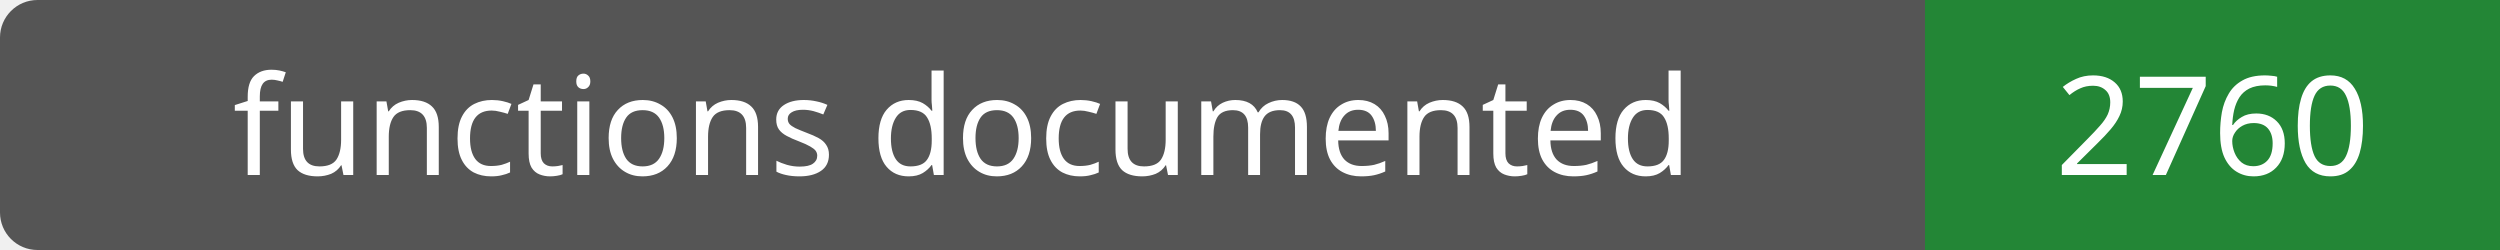
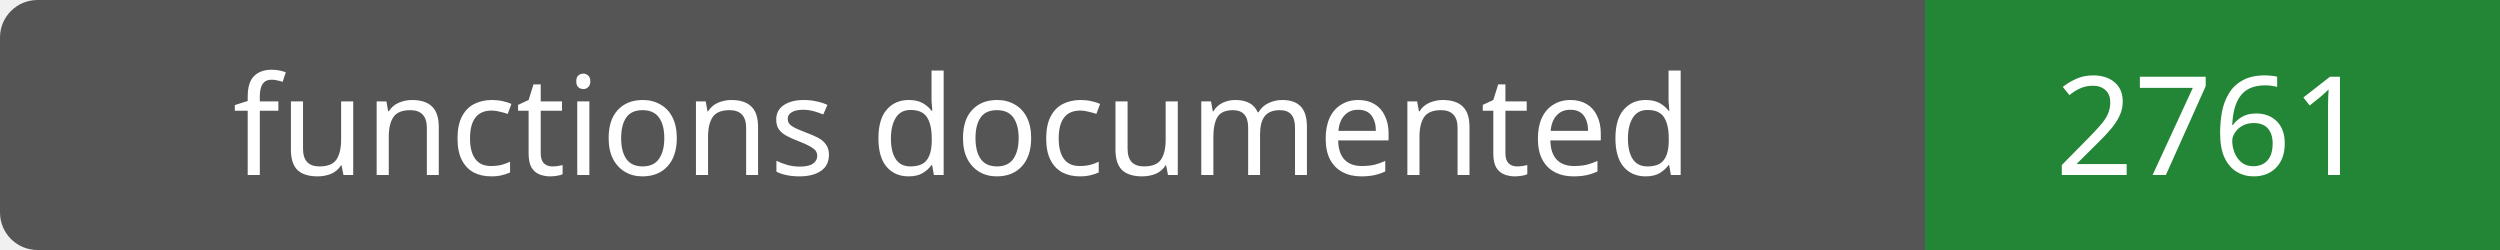
- <svg xmlns="http://www.w3.org/2000/svg" width="200" height="20" role="img" aria-label="functions documented: 2760">
+ <svg xmlns="http://www.w3.org/2000/svg" width="200" height="20" role="img" aria-label="functions documented: 2761">
  <rect width="200" height="20" rx="3" fill="#555" />
  <path fill="#238636" d="M154 0h46v20H154z" />
  <g fill="#fff" text-anchor="middle" font-family="Verdana,sans-serif" font-size="11">
    <text x="77.0" y="14">functions documented</text>
-     <text x="177.0" y="14">2760</text>
+     <text x="177.0" y="14">2761</text>
  </g>
</svg>
